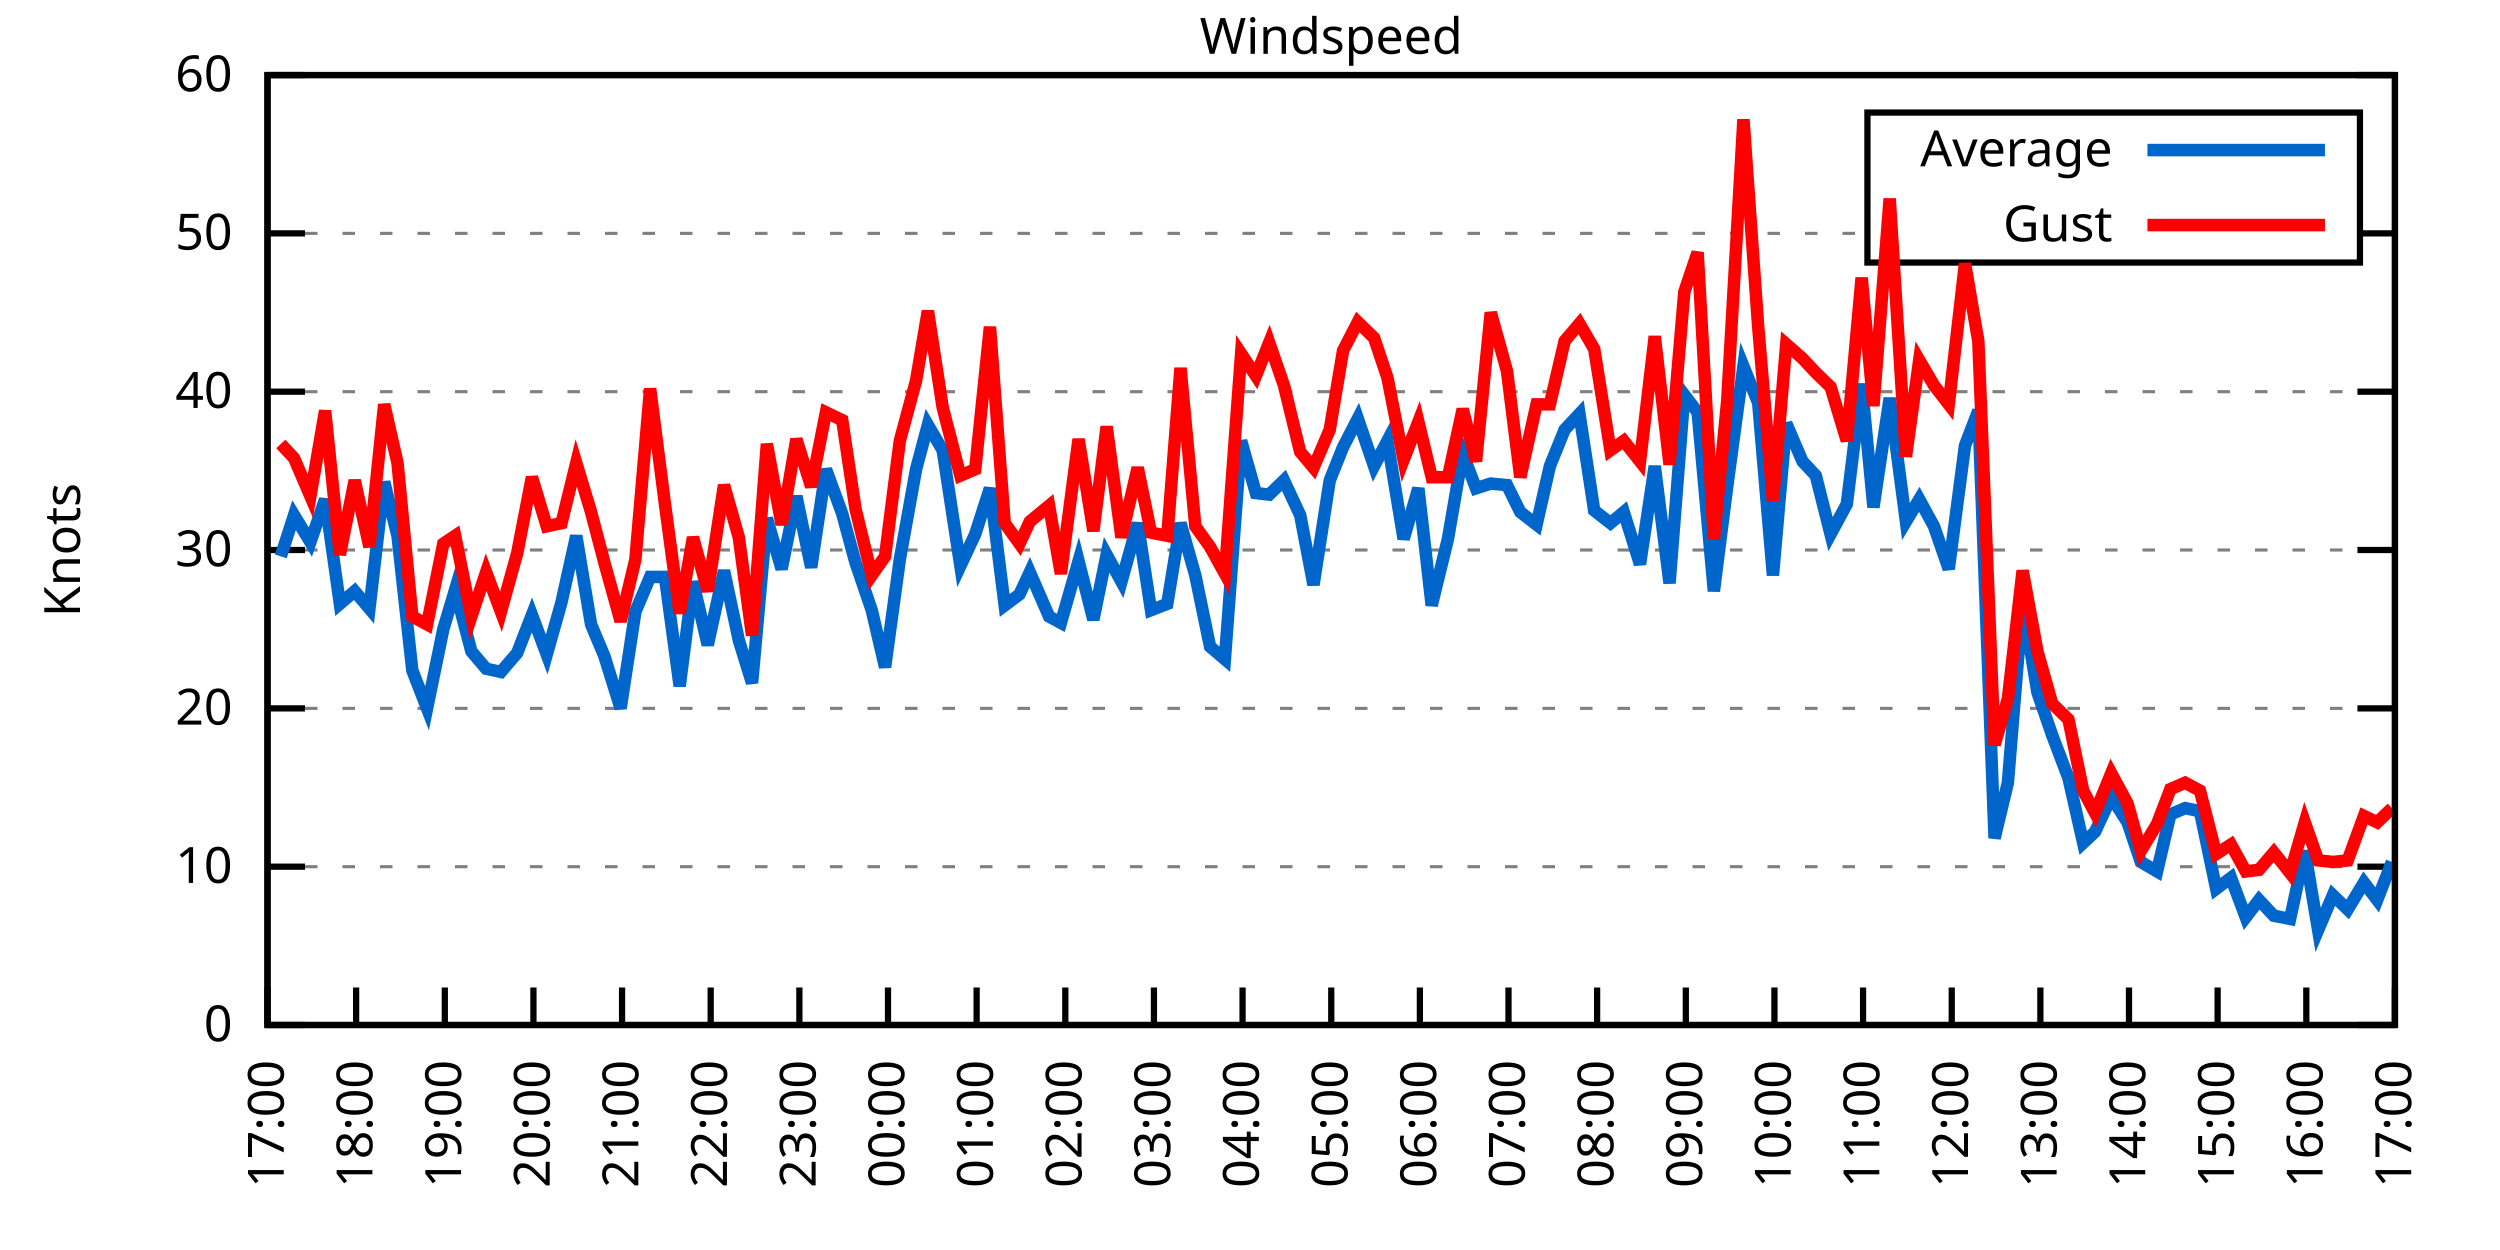
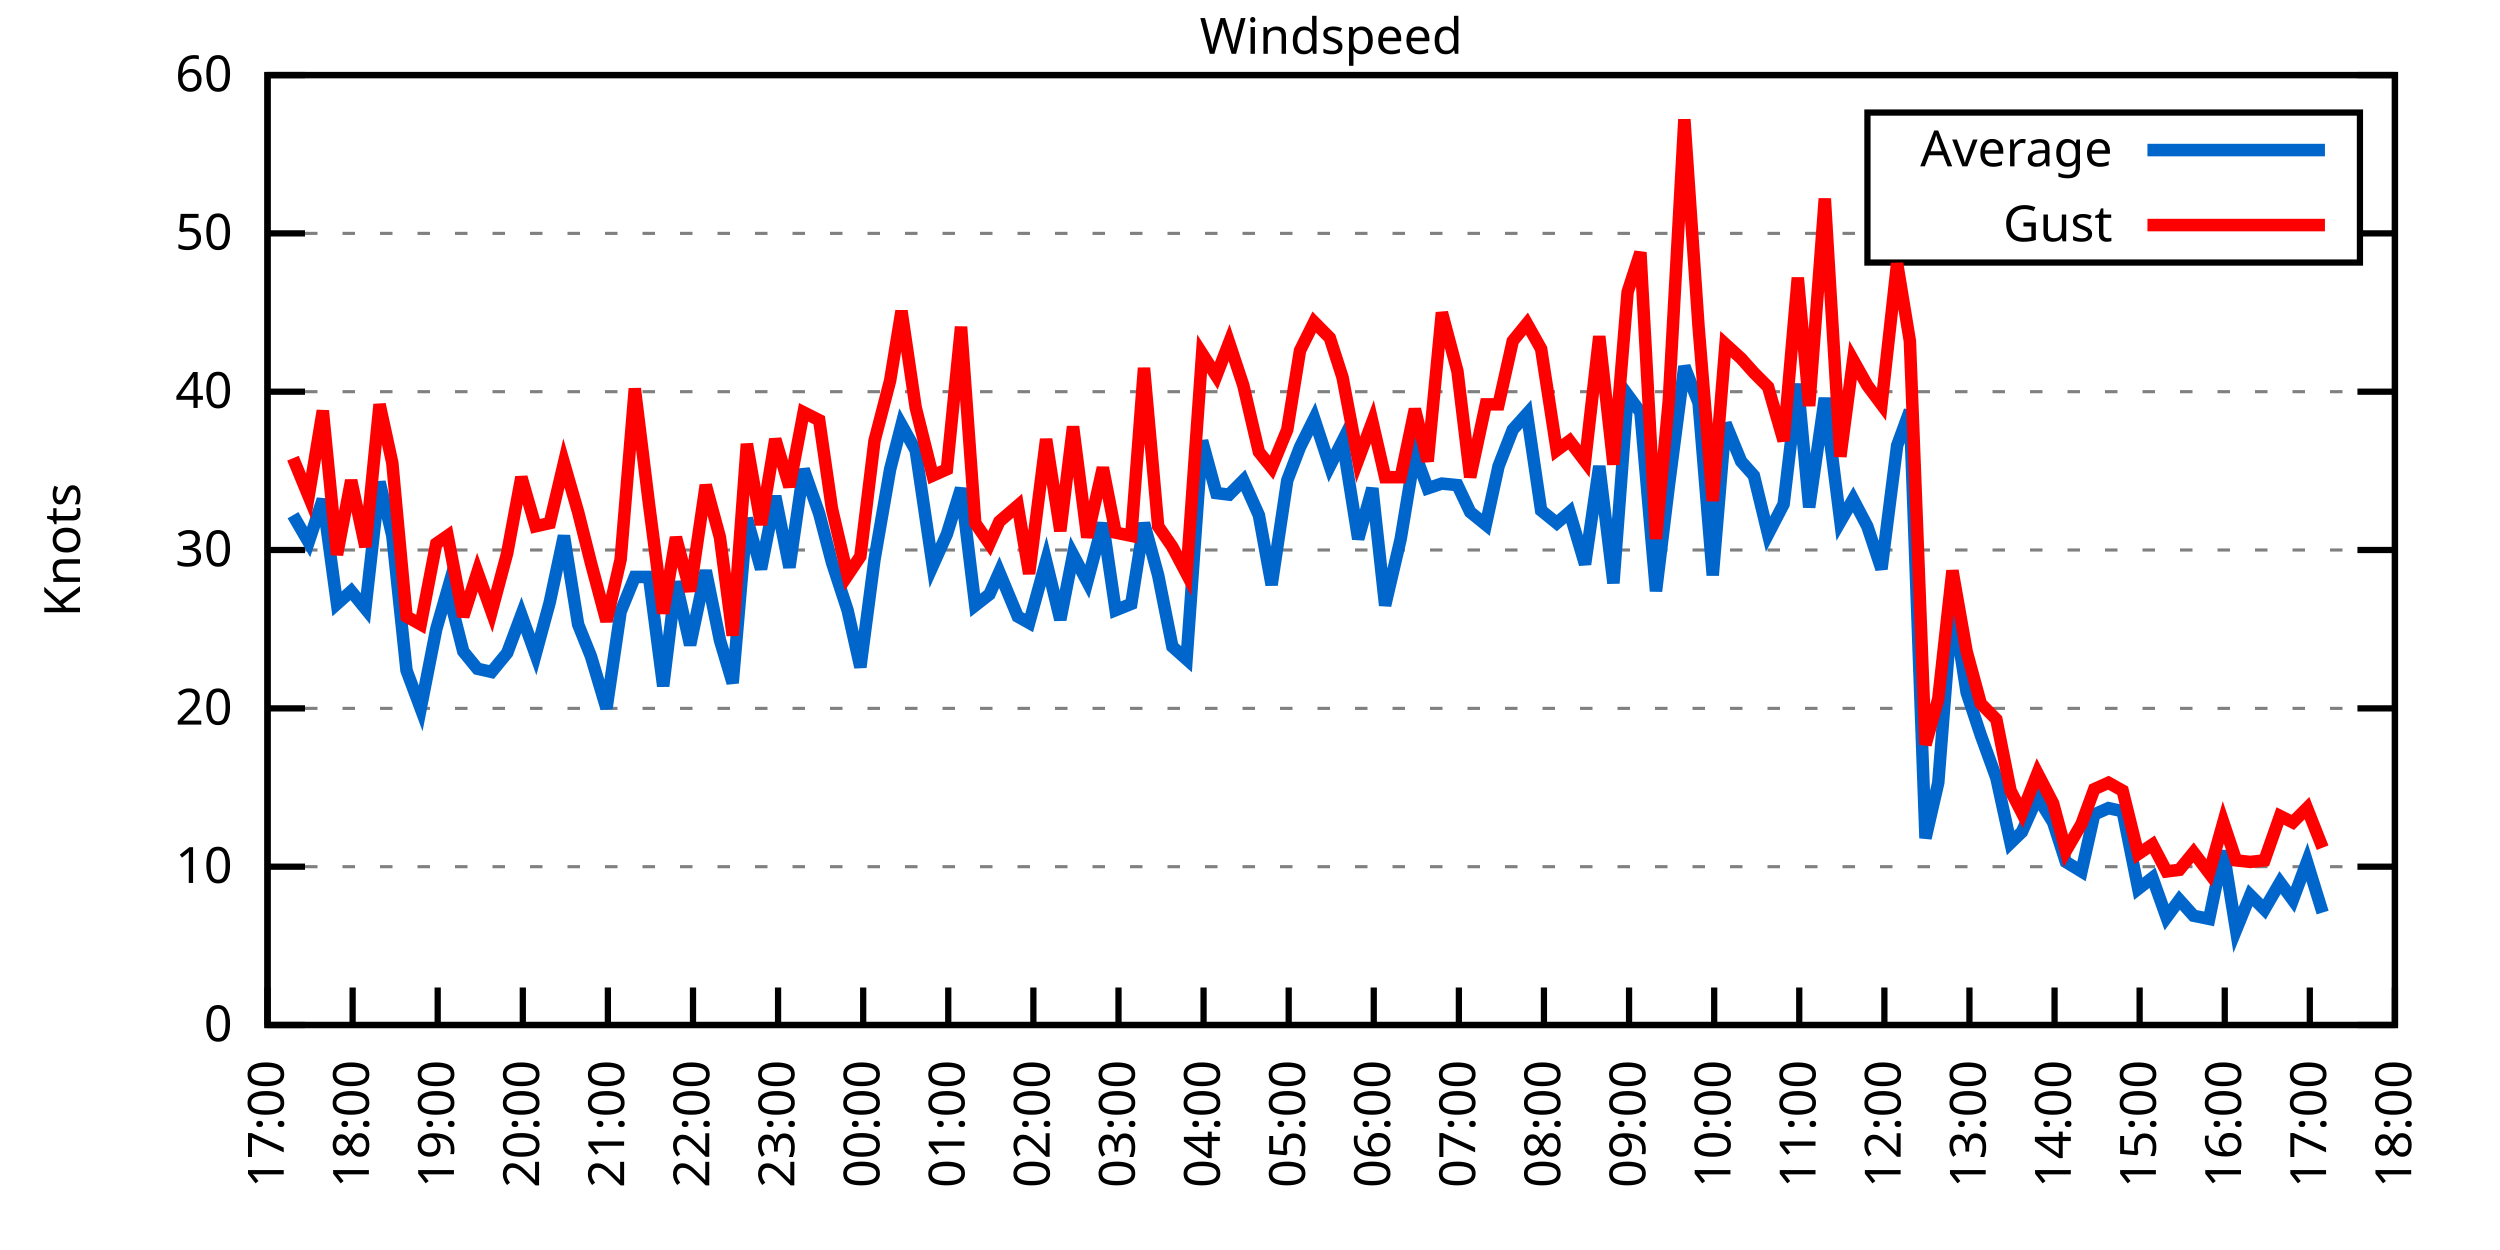
<svg xmlns="http://www.w3.org/2000/svg" xmlns:xlink="http://www.w3.org/1999/xlink" width="400" height="200" viewBox="0 0 400 200">
  <g id="gnuplot_canvas">
    <rect x="0" y="0" width="400" height="200" fill="none" />
    <defs>
      <circle id="gpDot" r="0.5" stroke-width="0.5" stroke="currentColor" />
      <path id="gpPt0" stroke-width="0.333" stroke="currentColor" d="M-1,0 h2 M0,-1 v2" />
      <path id="gpPt1" stroke-width="0.333" stroke="currentColor" d="M-1,-1 L1,1 M1,-1 L-1,1" />
      <path id="gpPt2" stroke-width="0.333" stroke="currentColor" d="M-1,0 L1,0 M0,-1 L0,1 M-1,-1 L1,1 M-1,1 L1,-1" />
      <rect id="gpPt3" stroke-width="0.333" stroke="currentColor" x="-1" y="-1" width="2" height="2" />
      <rect id="gpPt4" stroke-width="0.333" stroke="currentColor" fill="currentColor" x="-1" y="-1" width="2" height="2" />
      <circle id="gpPt5" stroke-width="0.333" stroke="currentColor" cx="0" cy="0" r="1" />
      <use xlink:href="#gpPt5" id="gpPt6" fill="currentColor" stroke="none" />
      <path id="gpPt7" stroke-width="0.333" stroke="currentColor" d="M0,-1.33 L-1.33,0.67 L1.33,0.67 z" />
      <use xlink:href="#gpPt7" id="gpPt8" fill="currentColor" stroke="none" />
      <use xlink:href="#gpPt7" id="gpPt9" stroke="currentColor" transform="rotate(180)" />
      <use xlink:href="#gpPt9" id="gpPt10" fill="currentColor" stroke="none" />
      <use xlink:href="#gpPt3" id="gpPt11" stroke="currentColor" transform="rotate(45)" />
      <use xlink:href="#gpPt11" id="gpPt12" fill="currentColor" stroke="none" />
      <path id="gpPt13" stroke-width="0.333" stroke="currentColor" d="M0,1.330 L1.265,0.411 L0.782,-1.067 L-0.782,-1.076 L-1.265,0.411 z" />
      <use xlink:href="#gpPt13" id="gpPt14" fill="currentColor" stroke="none" />
      <filter id="textbox" filterUnits="objectBoundingBox" x="0" y="0" height="1" width="1">
        <feFlood flood-color="white" flood-opacity="1" result="bgnd" />
        <feComposite in="SourceGraphic" in2="bgnd" operator="atop" />
      </filter>
      <filter id="greybox" filterUnits="objectBoundingBox" x="0" y="0" height="1" width="1">
        <feFlood flood-color="lightgrey" flood-opacity="1" result="grey" />
        <feComposite in="SourceGraphic" in2="grey" operator="atop" />
      </filter>
    </defs>
    <g fill="none" color="white" stroke="currentColor" stroke-width="1.00" stroke-linecap="butt" stroke-linejoin="miter">
</g>
    <g fill="none" color="black" stroke="currentColor" stroke-width="1.00" stroke-linecap="butt" stroke-linejoin="miter">
      <g stroke="none" shape-rendering="crispEdges">
        <polygon fill="rgb(255, 255, 255)" points="42.80,164.00 383.18,164.00 383.18,12.02 42.80,12.02 " />
      </g>
    </g>
    <g fill="none" color="black" stroke="currentColor" stroke-width="1.00" stroke-linecap="butt" stroke-linejoin="miter">
</g>
    <g fill="none" color="black" stroke="black" stroke-width="0.50" stroke-linecap="butt" stroke-linejoin="miter">
</g>
    <g fill="none" color="gray" stroke="currentColor" stroke-width="0.50" stroke-linecap="butt" stroke-linejoin="miter">
      <path stroke="gray" stroke-dasharray="2,4" class="gridline" d="M42.80,164.00 L383.19,164.00  " />
    </g>
    <g fill="none" color="gray" stroke="gray" stroke-width="1.00" stroke-linecap="butt" stroke-linejoin="miter">
</g>
    <g fill="none" color="black" stroke="currentColor" stroke-width="1.00" stroke-linecap="butt" stroke-linejoin="miter">
      <path stroke="black" d="M42.80,164.00 L48.80,164.00 M383.19,164.00 L377.19,164.00  " />
      <g transform="translate(37.20,166.60)" stroke="none" fill="black" font-family="Sans" font-size="8.00" text-anchor="end">
        <text>
          <tspan font-family="Sans"> 0</tspan>
        </text>
      </g>
    </g>
    <g fill="none" color="black" stroke="currentColor" stroke-width="1.00" stroke-linecap="butt" stroke-linejoin="miter">
</g>
    <g fill="none" color="black" stroke="black" stroke-width="0.50" stroke-linecap="butt" stroke-linejoin="miter">
</g>
    <g fill="none" color="gray" stroke="currentColor" stroke-width="0.50" stroke-linecap="butt" stroke-linejoin="miter">
      <path stroke="gray" stroke-dasharray="2,4" class="gridline" d="M42.80,138.67 L383.19,138.67  " />
    </g>
    <g fill="none" color="gray" stroke="gray" stroke-width="1.00" stroke-linecap="butt" stroke-linejoin="miter">
</g>
    <g fill="none" color="black" stroke="currentColor" stroke-width="1.00" stroke-linecap="butt" stroke-linejoin="miter">
      <path stroke="black" d="M42.80,138.67 L48.80,138.67 M383.19,138.67 L377.19,138.67  " />
      <g transform="translate(37.20,141.27)" stroke="none" fill="black" font-family="Sans" font-size="8.00" text-anchor="end">
        <text>
          <tspan font-family="Sans"> 10</tspan>
        </text>
      </g>
    </g>
    <g fill="none" color="black" stroke="currentColor" stroke-width="1.00" stroke-linecap="butt" stroke-linejoin="miter">
</g>
    <g fill="none" color="black" stroke="black" stroke-width="0.50" stroke-linecap="butt" stroke-linejoin="miter">
</g>
    <g fill="none" color="gray" stroke="currentColor" stroke-width="0.50" stroke-linecap="butt" stroke-linejoin="miter">
      <path stroke="gray" stroke-dasharray="2,4" class="gridline" d="M42.80,113.34 L383.19,113.34  " />
    </g>
    <g fill="none" color="gray" stroke="gray" stroke-width="1.00" stroke-linecap="butt" stroke-linejoin="miter">
</g>
    <g fill="none" color="black" stroke="currentColor" stroke-width="1.00" stroke-linecap="butt" stroke-linejoin="miter">
      <path stroke="black" d="M42.80,113.34 L48.80,113.34 M383.19,113.34 L377.19,113.34  " />
      <g transform="translate(37.20,115.94)" stroke="none" fill="black" font-family="Sans" font-size="8.00" text-anchor="end">
        <text>
          <tspan font-family="Sans"> 20</tspan>
        </text>
      </g>
    </g>
    <g fill="none" color="black" stroke="currentColor" stroke-width="1.00" stroke-linecap="butt" stroke-linejoin="miter">
</g>
    <g fill="none" color="black" stroke="black" stroke-width="0.50" stroke-linecap="butt" stroke-linejoin="miter">
</g>
    <g fill="none" color="gray" stroke="currentColor" stroke-width="0.50" stroke-linecap="butt" stroke-linejoin="miter">
      <path stroke="gray" stroke-dasharray="2,4" class="gridline" d="M42.80,88.00 L383.19,88.00  " />
    </g>
    <g fill="none" color="gray" stroke="gray" stroke-width="1.00" stroke-linecap="butt" stroke-linejoin="miter">
</g>
    <g fill="none" color="black" stroke="currentColor" stroke-width="1.00" stroke-linecap="butt" stroke-linejoin="miter">
      <path stroke="black" d="M42.80,88.00 L48.80,88.00 M383.19,88.00 L377.19,88.00  " />
      <g transform="translate(37.20,90.60)" stroke="none" fill="black" font-family="Sans" font-size="8.00" text-anchor="end">
        <text>
          <tspan font-family="Sans"> 30</tspan>
        </text>
      </g>
    </g>
    <g fill="none" color="black" stroke="currentColor" stroke-width="1.00" stroke-linecap="butt" stroke-linejoin="miter">
</g>
    <g fill="none" color="black" stroke="black" stroke-width="0.50" stroke-linecap="butt" stroke-linejoin="miter">
</g>
    <g fill="none" color="gray" stroke="currentColor" stroke-width="0.50" stroke-linecap="butt" stroke-linejoin="miter">
      <path stroke="gray" stroke-dasharray="2,4" class="gridline" d="M42.80,62.67 L383.19,62.67  " />
    </g>
    <g fill="none" color="gray" stroke="gray" stroke-width="1.00" stroke-linecap="butt" stroke-linejoin="miter">
</g>
    <g fill="none" color="black" stroke="currentColor" stroke-width="1.00" stroke-linecap="butt" stroke-linejoin="miter">
      <path stroke="black" d="M42.80,62.67 L48.80,62.67 M383.19,62.67 L377.19,62.67  " />
      <g transform="translate(37.20,65.27)" stroke="none" fill="black" font-family="Sans" font-size="8.00" text-anchor="end">
        <text>
          <tspan font-family="Sans"> 40</tspan>
        </text>
      </g>
    </g>
    <g fill="none" color="black" stroke="currentColor" stroke-width="1.00" stroke-linecap="butt" stroke-linejoin="miter">
</g>
    <g fill="none" color="black" stroke="black" stroke-width="0.50" stroke-linecap="butt" stroke-linejoin="miter">
</g>
    <g fill="none" color="gray" stroke="currentColor" stroke-width="0.50" stroke-linecap="butt" stroke-linejoin="miter">
      <path stroke="gray" stroke-dasharray="2,4" class="gridline" d="M42.80,37.34 L298.79,37.34 M377.59,37.34 L383.19,37.34  " />
    </g>
    <g fill="none" color="gray" stroke="gray" stroke-width="1.00" stroke-linecap="butt" stroke-linejoin="miter">
</g>
    <g fill="none" color="black" stroke="currentColor" stroke-width="1.00" stroke-linecap="butt" stroke-linejoin="miter">
      <path stroke="black" d="M42.80,37.34 L48.80,37.34 M383.19,37.34 L377.19,37.34  " />
      <g transform="translate(37.20,39.94)" stroke="none" fill="black" font-family="Sans" font-size="8.00" text-anchor="end">
        <text>
          <tspan font-family="Sans"> 50</tspan>
        </text>
      </g>
    </g>
    <g fill="none" color="black" stroke="currentColor" stroke-width="1.00" stroke-linecap="butt" stroke-linejoin="miter">
</g>
    <g fill="none" color="black" stroke="black" stroke-width="0.50" stroke-linecap="butt" stroke-linejoin="miter">
</g>
    <g fill="none" color="gray" stroke="currentColor" stroke-width="0.50" stroke-linecap="butt" stroke-linejoin="miter">
      <path stroke="gray" stroke-dasharray="2,4" class="gridline" d="M42.80,12.01 L383.19,12.01  " />
    </g>
    <g fill="none" color="gray" stroke="gray" stroke-width="1.00" stroke-linecap="butt" stroke-linejoin="miter">
</g>
    <g fill="none" color="black" stroke="currentColor" stroke-width="1.00" stroke-linecap="butt" stroke-linejoin="miter">
      <path stroke="black" d="M42.80,12.01 L48.80,12.01 M383.19,12.01 L377.19,12.01  " />
      <g transform="translate(37.20,14.61)" stroke="none" fill="black" font-family="Sans" font-size="8.00" text-anchor="end">
        <text>
          <tspan font-family="Sans"> 60</tspan>
        </text>
      </g>
    </g>
    <g fill="none" color="black" stroke="currentColor" stroke-width="1.00" stroke-linecap="butt" stroke-linejoin="miter">
      <path stroke="black" d="M42.80,164.00 L42.80,158.00  " />
      <g transform="translate(45.40,169.60) rotate(270.00)" stroke="none" fill="black" font-family="Sans" font-size="8.00" text-anchor="end">
        <text>
          <tspan font-family="Sans">17:00</tspan>
        </text>
      </g>
    </g>
    <g fill="none" color="black" stroke="currentColor" stroke-width="1.00" stroke-linecap="butt" stroke-linejoin="miter">
-       <path stroke="black" d="M56.98,164.00 L56.98,158.00  " />
-       <g transform="translate(59.58,169.60) rotate(270.00)" stroke="none" fill="black" font-family="Sans" font-size="8.00" text-anchor="end">
+       <path stroke="black" d="M56.42,164.00 L56.42,158.00  " />
+       <g transform="translate(59.02,169.60) rotate(270.00)" stroke="none" fill="black" font-family="Sans" font-size="8.00" text-anchor="end">
        <text>
          <tspan font-family="Sans">18:00</tspan>
        </text>
      </g>
    </g>
    <g fill="none" color="black" stroke="currentColor" stroke-width="1.00" stroke-linecap="butt" stroke-linejoin="miter">
-       <path stroke="black" d="M71.17,164.00 L71.17,158.00  " />
-       <g transform="translate(73.77,169.60) rotate(270.00)" stroke="none" fill="black" font-family="Sans" font-size="8.00" text-anchor="end">
+       <path stroke="black" d="M70.03,164.00 L70.03,158.00  " />
+       <g transform="translate(72.63,169.60) rotate(270.00)" stroke="none" fill="black" font-family="Sans" font-size="8.00" text-anchor="end">
        <text>
          <tspan font-family="Sans">19:00</tspan>
        </text>
      </g>
    </g>
    <g fill="none" color="black" stroke="currentColor" stroke-width="1.00" stroke-linecap="butt" stroke-linejoin="miter">
-       <path stroke="black" d="M85.35,164.00 L85.35,158.00  " />
-       <g transform="translate(87.95,169.60) rotate(270.00)" stroke="none" fill="black" font-family="Sans" font-size="8.00" text-anchor="end">
+       <path stroke="black" d="M83.65,164.00 L83.65,158.00  " />
+       <g transform="translate(86.25,169.60) rotate(270.00)" stroke="none" fill="black" font-family="Sans" font-size="8.00" text-anchor="end">
        <text>
          <tspan font-family="Sans">20:00</tspan>
        </text>
      </g>
    </g>
    <g fill="none" color="black" stroke="currentColor" stroke-width="1.00" stroke-linecap="butt" stroke-linejoin="miter">
-       <path stroke="black" d="M99.53,164.00 L99.53,158.00  " />
-       <g transform="translate(102.13,169.60) rotate(270.00)" stroke="none" fill="black" font-family="Sans" font-size="8.00" text-anchor="end">
+       <path stroke="black" d="M97.26,164.00 L97.26,158.00  " />
+       <g transform="translate(99.86,169.60) rotate(270.00)" stroke="none" fill="black" font-family="Sans" font-size="8.00" text-anchor="end">
        <text>
          <tspan font-family="Sans">21:00</tspan>
        </text>
      </g>
    </g>
    <g fill="none" color="black" stroke="currentColor" stroke-width="1.00" stroke-linecap="butt" stroke-linejoin="miter">
-       <path stroke="black" d="M113.71,164.00 L113.71,158.00  " />
-       <g transform="translate(116.31,169.60) rotate(270.00)" stroke="none" fill="black" font-family="Sans" font-size="8.00" text-anchor="end">
+       <path stroke="black" d="M110.88,164.00 L110.88,158.00  " />
+       <g transform="translate(113.48,169.60) rotate(270.00)" stroke="none" fill="black" font-family="Sans" font-size="8.00" text-anchor="end">
        <text>
          <tspan font-family="Sans">22:00</tspan>
        </text>
      </g>
    </g>
    <g fill="none" color="black" stroke="currentColor" stroke-width="1.00" stroke-linecap="butt" stroke-linejoin="miter">
-       <path stroke="black" d="M127.90,164.00 L127.90,158.00  " />
-       <g transform="translate(130.50,169.60) rotate(270.00)" stroke="none" fill="black" font-family="Sans" font-size="8.00" text-anchor="end">
+       <path stroke="black" d="M124.49,164.00 L124.49,158.00  " />
+       <g transform="translate(127.09,169.60) rotate(270.00)" stroke="none" fill="black" font-family="Sans" font-size="8.00" text-anchor="end">
        <text>
          <tspan font-family="Sans">23:00</tspan>
        </text>
      </g>
    </g>
    <g fill="none" color="black" stroke="currentColor" stroke-width="1.00" stroke-linecap="butt" stroke-linejoin="miter">
-       <path stroke="black" d="M142.08,164.00 L142.08,158.00  " />
-       <g transform="translate(144.68,169.60) rotate(270.00)" stroke="none" fill="black" font-family="Sans" font-size="8.00" text-anchor="end">
+       <path stroke="black" d="M138.11,164.00 L138.11,158.00  " />
+       <g transform="translate(140.71,169.60) rotate(270.00)" stroke="none" fill="black" font-family="Sans" font-size="8.00" text-anchor="end">
        <text>
          <tspan font-family="Sans">00:00</tspan>
        </text>
      </g>
    </g>
    <g fill="none" color="black" stroke="currentColor" stroke-width="1.00" stroke-linecap="butt" stroke-linejoin="miter">
-       <path stroke="black" d="M156.26,164.00 L156.26,158.00  " />
-       <g transform="translate(158.86,169.60) rotate(270.00)" stroke="none" fill="black" font-family="Sans" font-size="8.00" text-anchor="end">
+       <path stroke="black" d="M151.72,164.00 L151.72,158.00  " />
+       <g transform="translate(154.32,169.60) rotate(270.00)" stroke="none" fill="black" font-family="Sans" font-size="8.00" text-anchor="end">
        <text>
          <tspan font-family="Sans">01:00</tspan>
        </text>
      </g>
    </g>
    <g fill="none" color="black" stroke="currentColor" stroke-width="1.00" stroke-linecap="butt" stroke-linejoin="miter">
-       <path stroke="black" d="M170.45,164.00 L170.45,158.00  " />
-       <g transform="translate(173.05,169.60) rotate(270.00)" stroke="none" fill="black" font-family="Sans" font-size="8.00" text-anchor="end">
+       <path stroke="black" d="M165.34,164.00 L165.34,158.00  " />
+       <g transform="translate(167.94,169.60) rotate(270.00)" stroke="none" fill="black" font-family="Sans" font-size="8.00" text-anchor="end">
        <text>
          <tspan font-family="Sans">02:00</tspan>
        </text>
      </g>
    </g>
    <g fill="none" color="black" stroke="currentColor" stroke-width="1.00" stroke-linecap="butt" stroke-linejoin="miter">
-       <path stroke="black" d="M184.63,164.00 L184.63,158.00  " />
-       <g transform="translate(187.23,169.60) rotate(270.00)" stroke="none" fill="black" font-family="Sans" font-size="8.00" text-anchor="end">
+       <path stroke="black" d="M178.96,164.00 L178.96,158.00  " />
+       <g transform="translate(181.56,169.60) rotate(270.00)" stroke="none" fill="black" font-family="Sans" font-size="8.00" text-anchor="end">
        <text>
          <tspan font-family="Sans">03:00</tspan>
        </text>
      </g>
    </g>
    <g fill="none" color="black" stroke="currentColor" stroke-width="1.00" stroke-linecap="butt" stroke-linejoin="miter">
-       <path stroke="black" d="M198.81,164.00 L198.81,158.00  " />
-       <g transform="translate(201.41,169.60) rotate(270.00)" stroke="none" fill="black" font-family="Sans" font-size="8.00" text-anchor="end">
+       <path stroke="black" d="M192.57,164.00 L192.57,158.00  " />
+       <g transform="translate(195.17,169.60) rotate(270.00)" stroke="none" fill="black" font-family="Sans" font-size="8.00" text-anchor="end">
        <text>
          <tspan font-family="Sans">04:00</tspan>
        </text>
      </g>
    </g>
    <g fill="none" color="black" stroke="currentColor" stroke-width="1.00" stroke-linecap="butt" stroke-linejoin="miter">
-       <path stroke="black" d="M213.00,164.00 L213.00,158.00  " />
-       <g transform="translate(215.60,169.60) rotate(270.00)" stroke="none" fill="black" font-family="Sans" font-size="8.00" text-anchor="end">
+       <path stroke="black" d="M206.19,164.00 L206.19,158.00  " />
+       <g transform="translate(208.79,169.60) rotate(270.00)" stroke="none" fill="black" font-family="Sans" font-size="8.00" text-anchor="end">
        <text>
          <tspan font-family="Sans">05:00</tspan>
        </text>
      </g>
    </g>
    <g fill="none" color="black" stroke="currentColor" stroke-width="1.00" stroke-linecap="butt" stroke-linejoin="miter">
-       <path stroke="black" d="M227.18,164.00 L227.18,158.00  " />
-       <g transform="translate(229.78,169.60) rotate(270.00)" stroke="none" fill="black" font-family="Sans" font-size="8.00" text-anchor="end">
+       <path stroke="black" d="M219.80,164.00 L219.80,158.00  " />
+       <g transform="translate(222.40,169.60) rotate(270.00)" stroke="none" fill="black" font-family="Sans" font-size="8.00" text-anchor="end">
        <text>
          <tspan font-family="Sans">06:00</tspan>
        </text>
      </g>
    </g>
    <g fill="none" color="black" stroke="currentColor" stroke-width="1.00" stroke-linecap="butt" stroke-linejoin="miter">
-       <path stroke="black" d="M241.36,164.00 L241.36,158.00  " />
-       <g transform="translate(243.96,169.60) rotate(270.00)" stroke="none" fill="black" font-family="Sans" font-size="8.00" text-anchor="end">
+       <path stroke="black" d="M233.42,164.00 L233.42,158.00  " />
+       <g transform="translate(236.02,169.60) rotate(270.00)" stroke="none" fill="black" font-family="Sans" font-size="8.00" text-anchor="end">
        <text>
          <tspan font-family="Sans">07:00</tspan>
        </text>
      </g>
    </g>
    <g fill="none" color="black" stroke="currentColor" stroke-width="1.00" stroke-linecap="butt" stroke-linejoin="miter">
-       <path stroke="black" d="M255.54,164.00 L255.54,158.00  " />
-       <g transform="translate(258.14,169.60) rotate(270.00)" stroke="none" fill="black" font-family="Sans" font-size="8.00" text-anchor="end">
+       <path stroke="black" d="M247.03,164.00 L247.03,158.00  " />
+       <g transform="translate(249.63,169.60) rotate(270.00)" stroke="none" fill="black" font-family="Sans" font-size="8.00" text-anchor="end">
        <text>
          <tspan font-family="Sans">08:00</tspan>
        </text>
      </g>
    </g>
    <g fill="none" color="black" stroke="currentColor" stroke-width="1.00" stroke-linecap="butt" stroke-linejoin="miter">
-       <path stroke="black" d="M269.73,164.00 L269.73,158.00  " />
-       <g transform="translate(272.33,169.60) rotate(270.00)" stroke="none" fill="black" font-family="Sans" font-size="8.00" text-anchor="end">
+       <path stroke="black" d="M260.65,164.00 L260.65,158.00  " />
+       <g transform="translate(263.25,169.60) rotate(270.00)" stroke="none" fill="black" font-family="Sans" font-size="8.00" text-anchor="end">
        <text>
          <tspan font-family="Sans">09:00</tspan>
        </text>
      </g>
    </g>
    <g fill="none" color="black" stroke="currentColor" stroke-width="1.00" stroke-linecap="butt" stroke-linejoin="miter">
-       <path stroke="black" d="M283.91,164.00 L283.91,158.00  " />
-       <g transform="translate(286.51,169.60) rotate(270.00)" stroke="none" fill="black" font-family="Sans" font-size="8.00" text-anchor="end">
+       <path stroke="black" d="M274.27,164.00 L274.27,158.00  " />
+       <g transform="translate(276.87,169.60) rotate(270.00)" stroke="none" fill="black" font-family="Sans" font-size="8.00" text-anchor="end">
        <text>
          <tspan font-family="Sans">10:00</tspan>
        </text>
      </g>
    </g>
    <g fill="none" color="black" stroke="currentColor" stroke-width="1.00" stroke-linecap="butt" stroke-linejoin="miter">
-       <path stroke="black" d="M298.09,164.00 L298.09,158.00  " />
-       <g transform="translate(300.69,169.60) rotate(270.00)" stroke="none" fill="black" font-family="Sans" font-size="8.00" text-anchor="end">
+       <path stroke="black" d="M287.88,164.00 L287.88,158.00  " />
+       <g transform="translate(290.48,169.60) rotate(270.00)" stroke="none" fill="black" font-family="Sans" font-size="8.00" text-anchor="end">
        <text>
          <tspan font-family="Sans">11:00</tspan>
        </text>
      </g>
    </g>
    <g fill="none" color="black" stroke="currentColor" stroke-width="1.00" stroke-linecap="butt" stroke-linejoin="miter">
-       <path stroke="black" d="M312.28,164.00 L312.28,158.00  " />
-       <g transform="translate(314.88,169.60) rotate(270.00)" stroke="none" fill="black" font-family="Sans" font-size="8.00" text-anchor="end">
+       <path stroke="black" d="M301.50,164.00 L301.50,158.00  " />
+       <g transform="translate(304.10,169.60) rotate(270.00)" stroke="none" fill="black" font-family="Sans" font-size="8.00" text-anchor="end">
        <text>
          <tspan font-family="Sans">12:00</tspan>
        </text>
      </g>
    </g>
    <g fill="none" color="black" stroke="currentColor" stroke-width="1.00" stroke-linecap="butt" stroke-linejoin="miter">
-       <path stroke="black" d="M326.46,164.00 L326.46,158.00  " />
-       <g transform="translate(329.06,169.60) rotate(270.00)" stroke="none" fill="black" font-family="Sans" font-size="8.00" text-anchor="end">
+       <path stroke="black" d="M315.11,164.00 L315.11,158.00  " />
+       <g transform="translate(317.71,169.60) rotate(270.00)" stroke="none" fill="black" font-family="Sans" font-size="8.00" text-anchor="end">
        <text>
          <tspan font-family="Sans">13:00</tspan>
        </text>
      </g>
    </g>
    <g fill="none" color="black" stroke="currentColor" stroke-width="1.00" stroke-linecap="butt" stroke-linejoin="miter">
-       <path stroke="black" d="M340.64,164.00 L340.64,158.00  " />
-       <g transform="translate(343.24,169.60) rotate(270.00)" stroke="none" fill="black" font-family="Sans" font-size="8.00" text-anchor="end">
+       <path stroke="black" d="M328.73,164.00 L328.73,158.00  " />
+       <g transform="translate(331.33,169.60) rotate(270.00)" stroke="none" fill="black" font-family="Sans" font-size="8.00" text-anchor="end">
        <text>
          <tspan font-family="Sans">14:00</tspan>
        </text>
      </g>
    </g>
    <g fill="none" color="black" stroke="currentColor" stroke-width="1.00" stroke-linecap="butt" stroke-linejoin="miter">
-       <path stroke="black" d="M354.82,164.00 L354.82,158.00  " />
-       <g transform="translate(357.42,169.60) rotate(270.00)" stroke="none" fill="black" font-family="Sans" font-size="8.00" text-anchor="end">
+       <path stroke="black" d="M342.34,164.00 L342.34,158.00  " />
+       <g transform="translate(344.94,169.60) rotate(270.00)" stroke="none" fill="black" font-family="Sans" font-size="8.00" text-anchor="end">
        <text>
          <tspan font-family="Sans">15:00</tspan>
        </text>
      </g>
    </g>
    <g fill="none" color="black" stroke="currentColor" stroke-width="1.00" stroke-linecap="butt" stroke-linejoin="miter">
-       <path stroke="black" d="M369.01,164.00 L369.01,158.00  " />
-       <g transform="translate(371.61,169.60) rotate(270.00)" stroke="none" fill="black" font-family="Sans" font-size="8.00" text-anchor="end">
+       <path stroke="black" d="M355.96,164.00 L355.96,158.00  " />
+       <g transform="translate(358.56,169.60) rotate(270.00)" stroke="none" fill="black" font-family="Sans" font-size="8.00" text-anchor="end">
        <text>
          <tspan font-family="Sans">16:00</tspan>
+         </text>
+       </g>
+     </g>
+     <g fill="none" color="black" stroke="currentColor" stroke-width="1.00" stroke-linecap="butt" stroke-linejoin="miter">
+       <path stroke="black" d="M369.57,164.00 L369.57,158.00  " />
+       <g transform="translate(372.17,169.60) rotate(270.00)" stroke="none" fill="black" font-family="Sans" font-size="8.00" text-anchor="end">
+         <text>
+           <tspan font-family="Sans">17:00</tspan>
        </text>
      </g>
    </g>
    <g fill="none" color="black" stroke="currentColor" stroke-width="1.00" stroke-linecap="butt" stroke-linejoin="miter">
      <path stroke="black" d="M383.19,164.00 L383.19,158.00  " />
      <g transform="translate(385.79,169.60) rotate(270.00)" stroke="none" fill="black" font-family="Sans" font-size="8.00" text-anchor="end">
        <text>
-           <tspan font-family="Sans">17:00</tspan>
+           <tspan font-family="Sans">18:00</tspan>
        </text>
      </g>
    </g>
    <g fill="none" color="black" stroke="currentColor" stroke-width="1.00" stroke-linecap="butt" stroke-linejoin="miter">
</g>
    <g fill="none" color="black" stroke="currentColor" stroke-width="1.00" stroke-linecap="butt" stroke-linejoin="miter">
      <path stroke="black" d="M42.80,12.01 L42.80,164.00 L383.19,164.00 L383.19,12.01 L42.80,12.01 Z  " />
    </g>
    <g fill="none" color="black" stroke="currentColor" stroke-width="1.00" stroke-linecap="butt" stroke-linejoin="miter">
</g>
    <g fill="none" color="black" stroke="currentColor" stroke-width="1.00" stroke-linecap="butt" stroke-linejoin="miter">
      <path stroke="black" d="M298.79,42.01 L298.79,18.01 L377.59,18.01 L377.59,42.01 L298.79,42.01 Z  " />
    </g>
    <g id="Windspeed_plot_1">
      <g fill="none" color="white" stroke="black" stroke-width="2.00" stroke-linecap="butt" stroke-linejoin="miter">
</g>
      <g fill="none" color="black" stroke="currentColor" stroke-width="2.00" stroke-linecap="butt" stroke-linejoin="miter">
        <g transform="translate(337.99,26.61)" stroke="none" fill="black" font-family="Sans" font-size="8.00" text-anchor="end">
          <text>
            <tspan font-family="Sans">Average</tspan>
          </text>
        </g>
      </g>
      <g fill="none" color="black" stroke="currentColor" stroke-width="2.00" stroke-linecap="butt" stroke-linejoin="miter">
-         <path stroke="rgb(  0, 102, 204)" d="M343.59,24.01 L371.99,24.01 M44.93,89.02 L47.05,82.43 L49.66,86.74 L52.02,79.90 L54.38,96.62 L56.75,94.59   L59.11,97.38 L61.47,77.11 L63.60,85.73 L65.97,107.26 L68.33,113.34 L70.93,100.67 L72.82,94.34 L75.42,104.22   L77.78,107.00 L80.15,107.51 L82.75,104.47 L85.11,98.39 L87.48,104.72 L89.84,96.36 L92.20,85.73 L94.57,99.91   L96.70,104.98 L99.30,113.34 L101.66,97.88 L104.02,92.31 L106.39,92.31 L108.75,109.79 L110.88,93.07 L113.24,103.20   L115.84,91.30 L118.21,102.44 L120.33,109.28 L122.70,82.94 L125.06,91.04 L127.42,79.39 L129.79,90.79 L132.15,75.09   L134.75,82.18 L136.88,90.03 L139.48,97.63 L141.61,106.75 L143.97,89.52 L146.57,75.09 L148.46,67.99 L150.83,72.05   L153.66,90.54 L156.03,85.47 L158.39,78.13 L160.75,96.87 L163.12,95.10 L164.77,91.55 L167.85,98.64 L169.74,99.66   L172.57,89.78 L174.94,99.15 L177.06,88.76 L179.43,93.07 L182.03,83.70 L184.16,97.63 L186.76,96.62 L188.88,83.70   L191.25,92.06 L193.61,103.46 L195.98,105.48 L198.58,70.53 L200.94,78.89 L203.07,79.14 L205.43,76.86 L208.03,82.43   L210.16,93.58 L212.76,76.86 L214.89,71.54 L217.25,66.98 L219.85,74.58 L221.98,70.53 L224.58,86.23 L226.94,78.13   L229.07,96.87 L231.67,86.23 L234.03,72.55 L236.16,78.13 L238.52,77.37 L241.12,77.62 L243.25,81.93 L245.85,83.95   L247.98,74.58 L250.34,68.75 L252.71,66.22 L255.07,81.67 L257.67,83.70 L259.80,81.93 L262.40,90.28 L264.76,74.58   L267.13,93.32 L269.49,63.18 L271.62,65.97 L274.22,94.59 L276.35,77.87 L278.95,58.62 L281.31,64.45 L283.67,92.06   L285.80,67.74 L288.40,73.82 L290.53,76.10 L292.89,85.47 L295.49,80.66 L297.86,61.41 L299.75,81.17 L302.35,63.69   L304.95,83.45 L307.08,79.90 L309.44,84.21 L311.80,91.04 L314.40,71.29 L316.53,65.71 L319.13,134.11 L321.26,125.24   L323.62,96.36 L325.99,110.80 L328.35,117.64 L330.95,124.48 L333.31,134.87 L335.20,133.10 L337.80,127.52 L340.40,131.58   L342.53,137.91 L345.13,139.43 L347.26,130.31 L349.62,129.30 L351.99,129.80 L354.59,142.21 L356.95,140.44 L359.32,146.77   L361.44,143.99 L363.81,146.52 L366.41,147.03 L368.77,136.14 L370.90,148.80 L373.26,143.23 L375.63,145.51 L378.23,141.20   L380.35,143.99 L382.72,137.91  " />
+         <path stroke="rgb(  0, 102, 204)" d="M343.59,24.01 L371.99,24.01 M46.88,82.43 L49.38,86.74 L51.65,79.90 L53.92,96.62 L56.19,94.59 L58.46,97.38   L60.73,77.11 L62.77,85.73 L65.04,107.26 L67.31,113.34 L69.80,100.67 L71.62,94.34 L74.12,104.22 L76.39,107.00   L78.65,107.51 L81.15,104.47 L83.42,98.39 L85.69,104.72 L87.96,96.36 L90.23,85.73 L92.50,99.91 L94.54,104.98   L97.04,113.34 L99.30,97.88 L101.57,92.31 L103.84,92.31 L106.11,109.79 L108.15,93.07 L110.42,103.20 L112.92,91.30   L115.19,102.44 L117.23,109.28 L119.50,82.94 L121.77,91.04 L124.04,79.39 L126.31,90.79 L128.58,75.09 L131.07,82.18   L133.12,90.03 L135.61,97.63 L137.66,106.75 L139.92,89.52 L142.42,75.09 L144.24,67.99 L146.51,72.05 L149.23,90.54   L151.50,85.47 L153.77,78.13 L156.04,96.87 L158.31,95.10 L159.89,91.55 L162.84,98.64 L164.66,99.66 L167.38,89.78   L169.65,99.15 L171.69,88.76 L173.96,93.07 L176.46,83.70 L178.50,97.63 L181.00,96.62 L183.04,83.70 L185.31,92.06   L187.58,103.46 L189.85,105.48 L192.34,70.53 L194.61,78.89 L196.66,79.14 L198.93,76.86 L201.42,82.43 L203.46,93.58   L205.96,76.86 L208.00,71.54 L210.27,66.98 L212.77,74.58 L214.81,70.53 L217.31,86.23 L219.58,78.13 L221.62,96.87   L224.11,86.23 L226.38,72.55 L228.43,78.13 L230.70,77.37 L233.19,77.62 L235.23,81.93 L237.73,83.95 L239.77,74.58   L242.04,68.75 L244.31,66.22 L246.58,81.67 L249.08,83.70 L251.12,81.93 L253.61,90.28 L255.88,74.58 L258.15,93.32   L260.42,63.18 L262.47,65.97 L264.96,94.59 L267.00,77.87 L269.50,58.62 L271.77,64.45 L274.04,92.06 L276.08,67.74   L278.58,73.82 L280.62,76.10 L282.89,85.47 L285.38,80.66 L287.65,61.41 L289.47,81.17 L291.97,63.69 L294.46,83.45   L296.50,79.90 L298.77,84.21 L301.04,91.04 L303.54,71.29 L305.58,65.71 L308.08,134.11 L310.12,125.24 L312.39,96.36   L314.66,110.80 L316.93,117.64 L319.42,124.48 L321.69,134.87 L323.51,133.10 L326.00,127.52 L328.50,131.58 L330.54,137.91   L333.04,139.43 L335.08,130.31 L337.35,129.30 L339.62,129.80 L342.12,142.21 L344.39,140.44 L346.65,146.77 L348.70,143.99   L350.97,146.52 L353.46,147.03 L355.73,136.14 L357.77,148.80 L360.04,143.23 L362.31,145.51 L364.81,141.20 L366.85,143.99   L369.12,137.91 L371.62,146.01  " />
      </g>
    </g>
    <g id="Windspeed_plot_2">
      <g fill="none" color="black" stroke="currentColor" stroke-width="2.00" stroke-linecap="butt" stroke-linejoin="miter">
        <g transform="translate(337.99,38.61)" stroke="none" fill="black" font-family="Sans" font-size="8.00" text-anchor="end">
          <text>
            <tspan font-family="Sans">Gust</tspan>
          </text>
        </g>
      </g>
      <g fill="none" color="black" stroke="currentColor" stroke-width="2.00" stroke-linecap="butt" stroke-linejoin="miter">
-         <path stroke="rgb(255,   0,   0)" d="M343.59,36.01 L371.99,36.01 M44.93,71.03 L47.05,73.31 L49.66,79.39 L52.02,65.71 L54.38,88.76 L56.75,76.86   L59.11,87.50 L61.47,64.70 L63.60,74.07 L65.97,98.64 L68.33,99.91 L70.93,86.99 L72.82,85.73 L75.42,98.64   L77.78,91.55 L80.15,97.88 L82.75,88.51 L85.11,76.35 L87.48,84.21 L89.84,83.70 L92.20,74.07 L94.57,81.93   L96.70,90.03 L99.30,99.40 L101.66,89.52 L104.02,62.17 L106.39,80.66 L108.75,98.14 L110.88,85.98 L113.24,94.59   L115.84,77.62 L118.21,85.98 L120.33,101.68 L122.70,71.03 L125.06,83.95 L127.42,70.27 L129.79,77.87 L132.15,65.97   L134.75,67.23 L136.88,81.42 L139.48,92.06 L141.61,89.02 L143.97,70.53 L146.57,60.90 L148.46,49.75 L150.83,65.21   L153.66,76.10 L156.03,75.09 L158.39,52.29 L160.75,83.70 L163.12,86.99 L164.77,83.45 L167.85,80.91 L169.74,91.80   L172.57,70.27 L174.94,84.97 L177.06,68.25 L179.43,85.98 L182.03,74.83 L184.16,85.22 L186.76,85.73 L188.88,58.87   L191.25,84.21 L193.61,87.50 L195.98,91.80 L198.58,56.59 L200.94,60.14 L203.07,54.82 L205.43,61.66 L208.03,72.30   L210.16,74.83 L212.76,68.75 L214.89,56.09 L217.25,51.53 L219.85,54.06 L221.98,60.39 L224.58,73.57 L226.94,67.49   L229.07,76.35 L231.67,76.35 L234.03,65.46 L236.16,73.82 L238.52,50.01 L241.12,59.38 L243.25,76.35 L245.85,64.70   L247.98,64.70 L250.34,54.57 L252.71,51.78 L255.07,55.83 L257.67,72.05 L259.80,70.53 L262.40,73.82 L264.76,53.81   L267.13,74.33 L269.49,46.71 L271.62,40.38 L274.22,86.23 L276.35,64.19 L278.95,19.10 L281.31,52.29 L283.67,80.15   L285.80,55.07 L288.40,57.35 L290.53,59.63 L292.89,61.91 L295.49,70.53 L297.86,44.43 L299.75,64.95 L302.35,31.77   L304.95,73.06 L307.08,57.61 L309.44,61.66 L311.80,64.70 L314.40,42.15 L316.53,54.57 L319.13,119.16 L321.26,111.82   L323.62,91.30 L325.99,104.22 L328.35,112.58 L330.95,115.11 L333.31,126.51 L335.20,130.06 L337.80,123.72 L340.40,128.54   L342.53,136.14 L345.13,131.83 L347.26,126.26 L349.62,125.24 L351.99,126.51 L354.59,136.64 L356.95,135.12 L359.32,139.43   L361.44,139.17 L363.81,136.39 L366.41,139.68 L368.77,131.58 L370.90,137.66 L373.26,137.91 L375.63,137.66 L378.23,130.56   L380.35,131.58 L382.72,129.30  " />
+         <path stroke="rgb(255,   0,   0)" d="M343.59,36.01 L371.99,36.01 M46.88,73.31 L49.38,79.39 L51.65,65.71 L53.92,88.76 L56.19,76.86 L58.46,87.50   L60.73,64.70 L62.77,74.07 L65.04,98.64 L67.31,99.91 L69.80,86.99 L71.62,85.73 L74.12,98.64 L76.39,91.55   L78.65,97.88 L81.15,88.51 L83.42,76.35 L85.69,84.21 L87.96,83.70 L90.23,74.07 L92.50,81.93 L94.54,90.03   L97.04,99.40 L99.30,89.52 L101.57,62.17 L103.84,80.66 L106.11,98.14 L108.15,85.98 L110.42,94.59 L112.92,77.62   L115.19,85.98 L117.23,101.68 L119.50,71.03 L121.77,83.95 L124.04,70.27 L126.31,77.87 L128.58,65.97 L131.07,67.23   L133.12,81.42 L135.61,92.06 L137.66,89.02 L139.92,70.53 L142.42,60.90 L144.24,49.75 L146.51,65.21 L149.23,76.10   L151.50,75.09 L153.77,52.29 L156.04,83.70 L158.31,86.99 L159.89,83.45 L162.84,80.91 L164.66,91.80 L167.38,70.27   L169.65,84.97 L171.69,68.25 L173.96,85.98 L176.46,74.83 L178.50,85.22 L181.00,85.73 L183.04,58.87 L185.31,84.21   L187.58,87.50 L189.85,91.80 L192.34,56.59 L194.61,60.14 L196.66,54.82 L198.93,61.66 L201.42,72.30 L203.46,74.83   L205.96,68.75 L208.00,56.09 L210.27,51.53 L212.77,54.06 L214.81,60.39 L217.31,73.57 L219.58,67.49 L221.62,76.35   L224.11,76.35 L226.38,65.46 L228.43,73.82 L230.70,50.01 L233.19,59.38 L235.23,76.35 L237.73,64.70 L239.77,64.70   L242.04,54.57 L244.31,51.78 L246.58,55.83 L249.08,72.05 L251.12,70.53 L253.61,73.82 L255.88,53.81 L258.15,74.33   L260.42,46.71 L262.47,40.38 L264.96,86.23 L267.00,64.19 L269.50,19.10 L271.77,52.29 L274.04,80.15 L276.08,55.07   L278.58,57.35 L280.62,59.63 L282.89,61.91 L285.38,70.53 L287.65,44.43 L289.47,64.95 L291.97,31.77 L294.46,73.06   L296.50,57.61 L298.77,61.66 L301.04,64.70 L303.54,42.15 L305.58,54.57 L308.08,119.16 L310.12,111.82 L312.39,91.30   L314.66,104.22 L316.93,112.58 L319.42,115.11 L321.69,126.51 L323.51,130.06 L326.00,123.72 L328.50,128.54 L330.54,136.14   L333.04,131.83 L335.08,126.26 L337.35,125.24 L339.62,126.51 L342.12,136.64 L344.39,135.12 L346.65,139.43 L348.70,139.17   L350.97,136.39 L353.46,139.68 L355.73,131.58 L357.77,137.66 L360.04,137.91 L362.31,137.66 L364.81,130.56 L366.85,131.58   L369.12,129.30 L371.62,135.63  " />
      </g>
    </g>
    <g fill="none" color="black" stroke="currentColor" stroke-width="2.00" stroke-linecap="butt" stroke-linejoin="miter">
</g>
    <g fill="none" color="black" stroke="black" stroke-width="1.00" stroke-linecap="butt" stroke-linejoin="miter">
</g>
    <g fill="none" color="black" stroke="currentColor" stroke-width="1.00" stroke-linecap="butt" stroke-linejoin="miter">
      <path stroke="black" d="M42.80,12.01 L42.80,164.00 L383.19,164.00 L383.19,12.01 L42.80,12.01 Z  " />
      <g transform="translate(12.80,88.01) rotate(270.00)" stroke="none" fill="black" font-family="Sans" font-size="8.00" text-anchor="middle">
        <text>
          <tspan font-family="Sans">Knots</tspan>
        </text>
      </g>
    </g>
    <g fill="none" color="black" stroke="currentColor" stroke-width="1.00" stroke-linecap="butt" stroke-linejoin="miter">
</g>
    <g fill="none" color="black" stroke="currentColor" stroke-width="1.00" stroke-linecap="butt" stroke-linejoin="miter">
      <g transform="translate(212.99,8.61)" stroke="none" fill="black" font-family="Sans" font-size="8.00" text-anchor="middle">
        <text>
          <tspan font-family="Sans">Windspeed</tspan>
        </text>
      </g>
    </g>
    <g fill="none" color="black" stroke="currentColor" stroke-width="1.00" stroke-linecap="butt" stroke-linejoin="miter">
</g>
  </g>
</svg>
